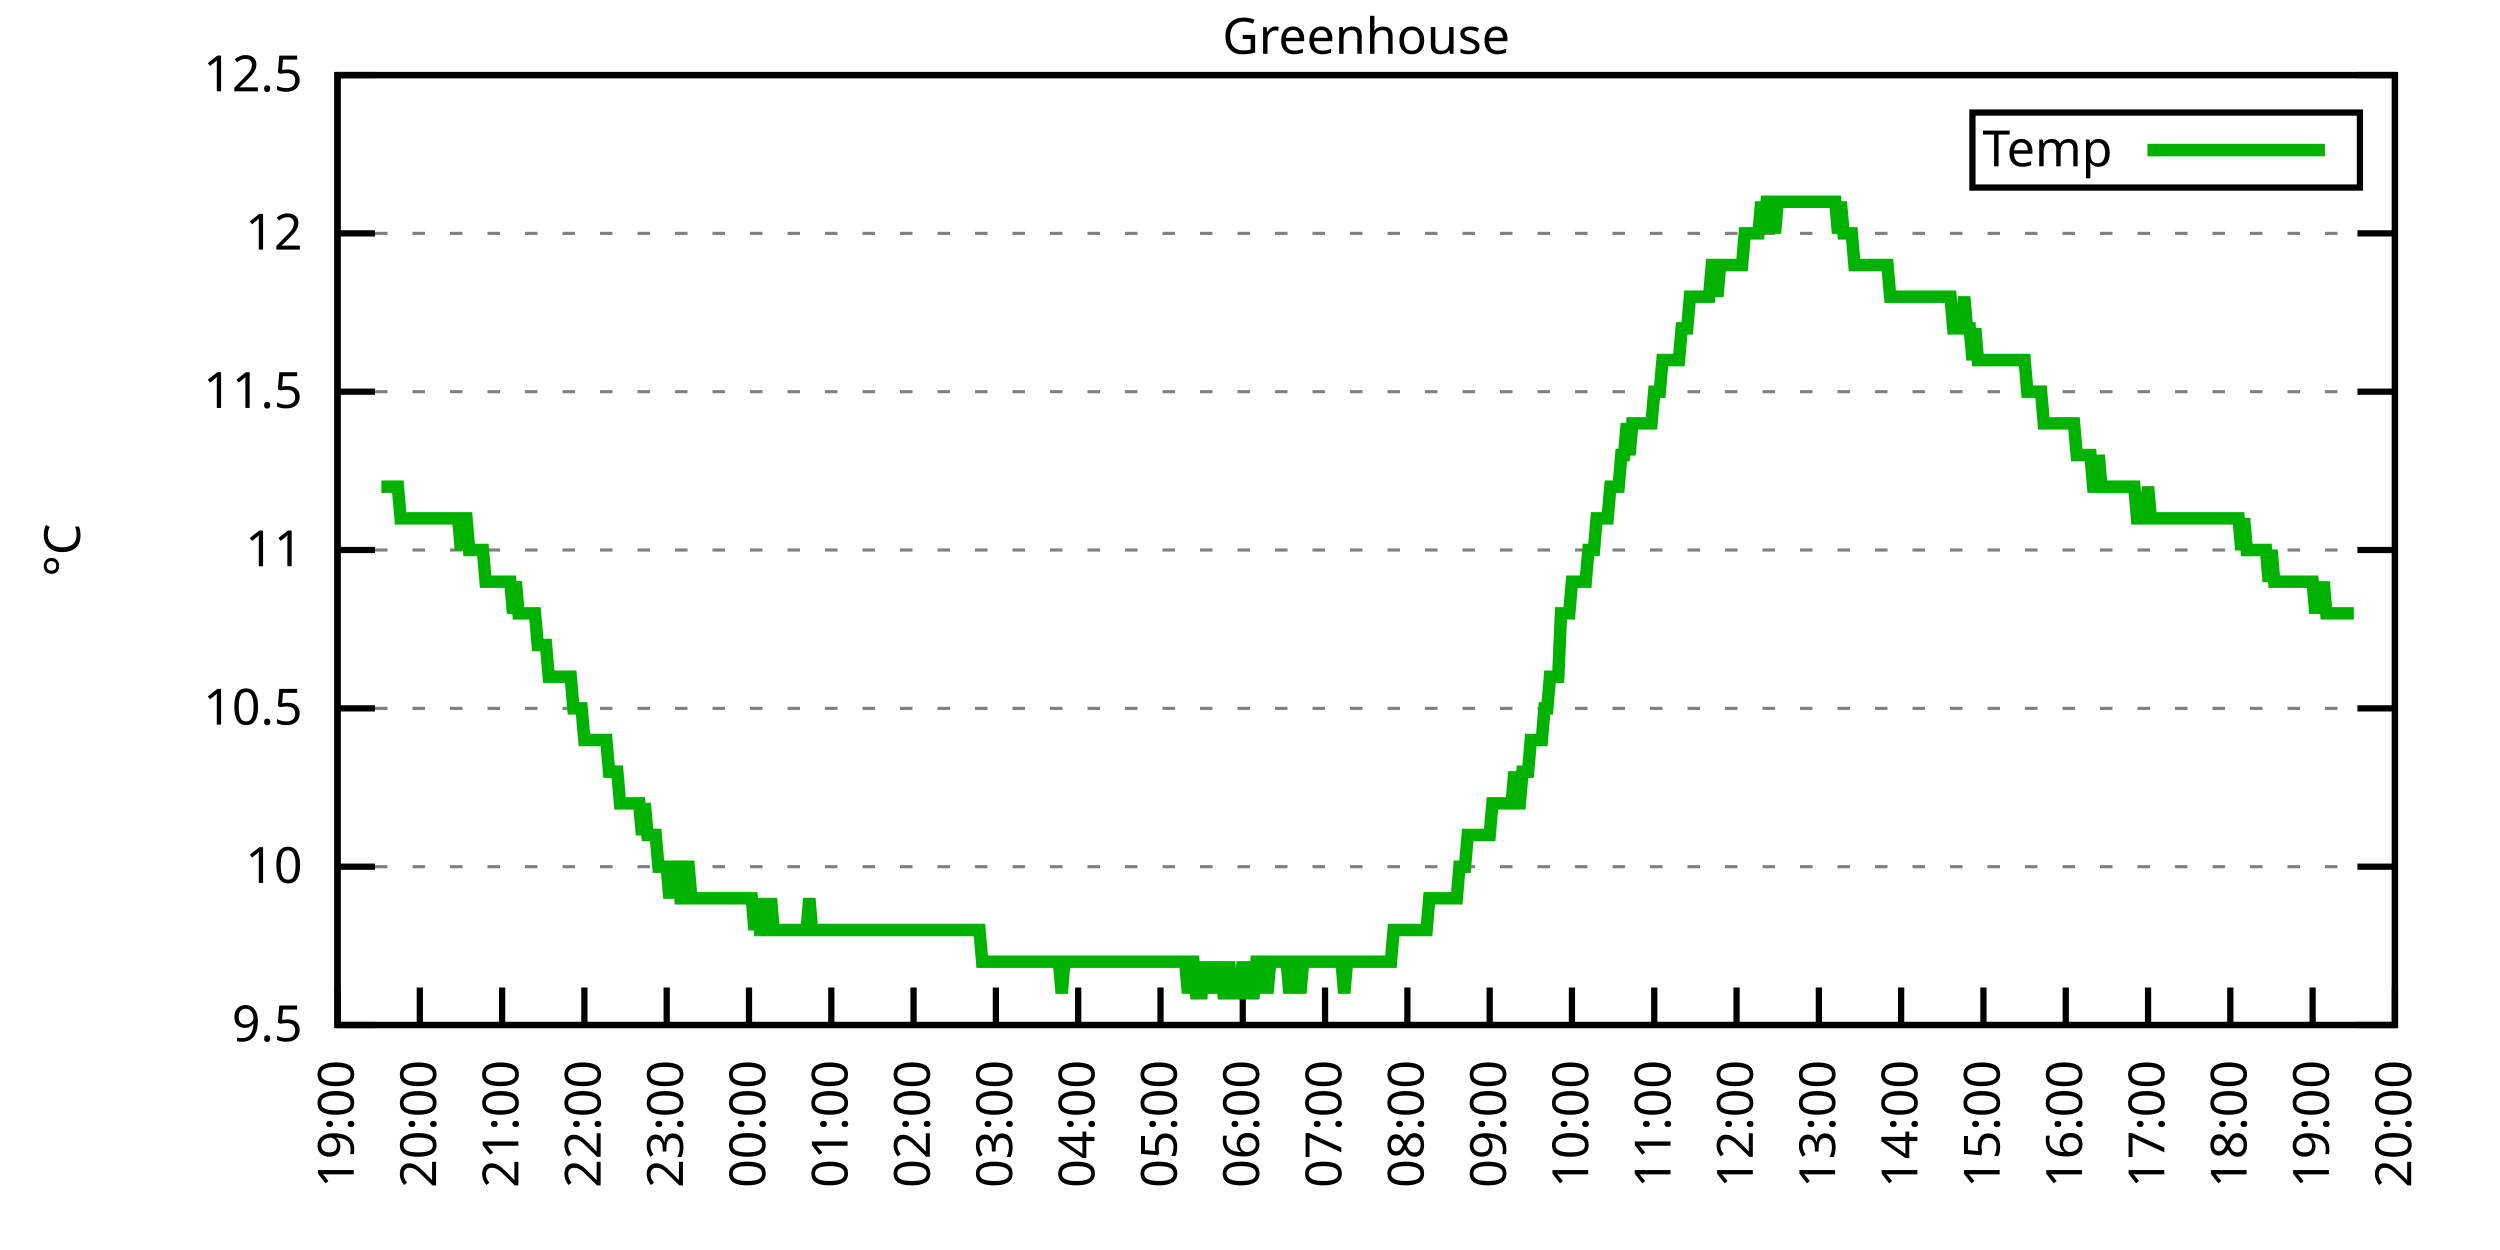
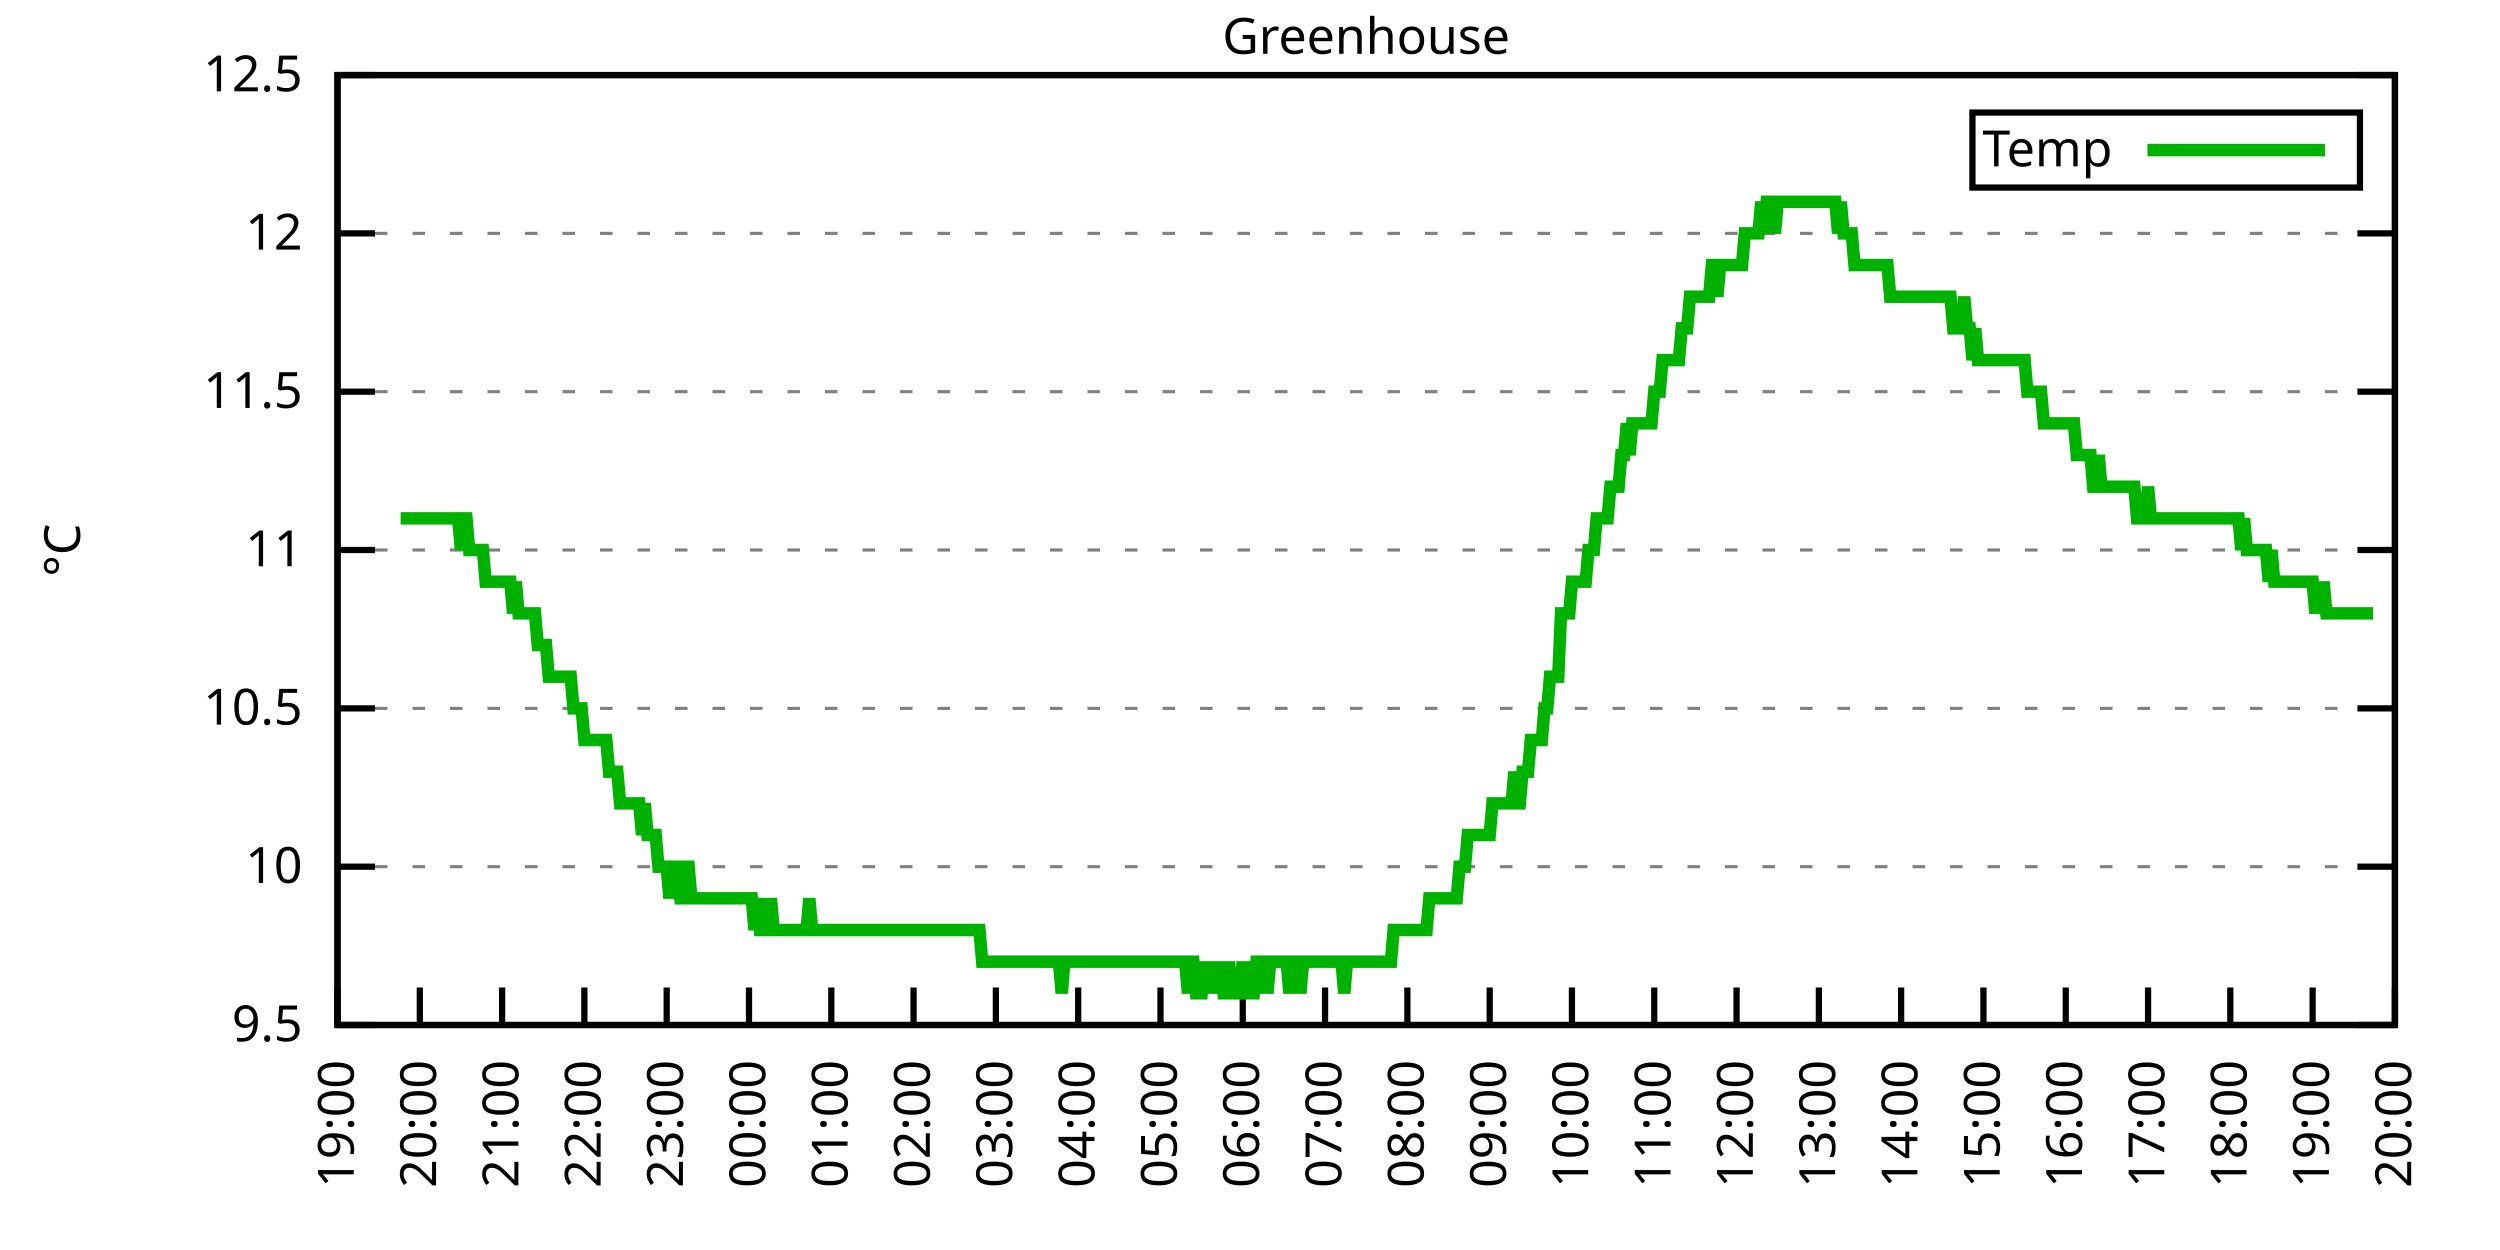
<svg xmlns="http://www.w3.org/2000/svg" xmlns:xlink="http://www.w3.org/1999/xlink" width="400" height="200" viewBox="0 0 400 200">
  <g id="gnuplot_canvas">
    <rect x="0" y="0" width="400" height="200" fill="none" />
    <defs>
      <circle id="gpDot" r="0.5" stroke-width="0.5" stroke="currentColor" />
      <path id="gpPt0" stroke-width="0.333" stroke="currentColor" d="M-1,0 h2 M0,-1 v2" />
      <path id="gpPt1" stroke-width="0.333" stroke="currentColor" d="M-1,-1 L1,1 M1,-1 L-1,1" />
      <path id="gpPt2" stroke-width="0.333" stroke="currentColor" d="M-1,0 L1,0 M0,-1 L0,1 M-1,-1 L1,1 M-1,1 L1,-1" />
      <rect id="gpPt3" stroke-width="0.333" stroke="currentColor" x="-1" y="-1" width="2" height="2" />
      <rect id="gpPt4" stroke-width="0.333" stroke="currentColor" fill="currentColor" x="-1" y="-1" width="2" height="2" />
      <circle id="gpPt5" stroke-width="0.333" stroke="currentColor" cx="0" cy="0" r="1" />
      <use xlink:href="#gpPt5" id="gpPt6" fill="currentColor" stroke="none" />
      <path id="gpPt7" stroke-width="0.333" stroke="currentColor" d="M0,-1.33 L-1.33,0.67 L1.33,0.67 z" />
      <use xlink:href="#gpPt7" id="gpPt8" fill="currentColor" stroke="none" />
      <use xlink:href="#gpPt7" id="gpPt9" stroke="currentColor" transform="rotate(180)" />
      <use xlink:href="#gpPt9" id="gpPt10" fill="currentColor" stroke="none" />
      <use xlink:href="#gpPt3" id="gpPt11" stroke="currentColor" transform="rotate(45)" />
      <use xlink:href="#gpPt11" id="gpPt12" fill="currentColor" stroke="none" />
      <path id="gpPt13" stroke-width="0.333" stroke="currentColor" d="M0,1.330 L1.265,0.411 L0.782,-1.067 L-0.782,-1.076 L-1.265,0.411 z" />
      <use xlink:href="#gpPt13" id="gpPt14" fill="currentColor" stroke="none" />
      <filter id="textbox" filterUnits="objectBoundingBox" x="0" y="0" height="1" width="1">
        <feFlood flood-color="white" flood-opacity="1" result="bgnd" />
        <feComposite in="SourceGraphic" in2="bgnd" operator="atop" />
      </filter>
      <filter id="greybox" filterUnits="objectBoundingBox" x="0" y="0" height="1" width="1">
        <feFlood flood-color="lightgrey" flood-opacity="1" result="grey" />
        <feComposite in="SourceGraphic" in2="grey" operator="atop" />
      </filter>
    </defs>
    <g fill="none" color="white" stroke="currentColor" stroke-width="1.00" stroke-linecap="butt" stroke-linejoin="miter">
</g>
    <g fill="none" color="black" stroke="currentColor" stroke-width="1.00" stroke-linecap="butt" stroke-linejoin="miter">
      <g stroke="none" shape-rendering="crispEdges">
        <polygon fill="rgb(255, 255, 255)" points="54.00,164.00 383.18,164.00 383.18,12.02 54.00,12.02 " />
      </g>
    </g>
    <g fill="none" color="black" stroke="currentColor" stroke-width="1.00" stroke-linecap="butt" stroke-linejoin="miter">
</g>
    <g fill="none" color="black" stroke="black" stroke-width="0.50" stroke-linecap="butt" stroke-linejoin="miter">
</g>
    <g fill="none" color="gray" stroke="currentColor" stroke-width="0.50" stroke-linecap="butt" stroke-linejoin="miter">
      <path stroke="gray" stroke-dasharray="2,4" class="gridline" d="M54.00,164.00 L383.19,164.00  " />
    </g>
    <g fill="none" color="gray" stroke="gray" stroke-width="1.00" stroke-linecap="butt" stroke-linejoin="miter">
</g>
    <g fill="none" color="black" stroke="currentColor" stroke-width="1.00" stroke-linecap="butt" stroke-linejoin="miter">
      <path stroke="black" d="M54.00,164.00 L60.00,164.00 M383.19,164.00 L377.19,164.00  " />
      <g transform="translate(48.40,166.60)" stroke="none" fill="black" font-family="Sans" font-size="8.00" text-anchor="end">
        <text>
          <tspan font-family="Sans"> 9.5</tspan>
        </text>
      </g>
    </g>
    <g fill="none" color="black" stroke="currentColor" stroke-width="1.00" stroke-linecap="butt" stroke-linejoin="miter">
</g>
    <g fill="none" color="black" stroke="black" stroke-width="0.50" stroke-linecap="butt" stroke-linejoin="miter">
</g>
    <g fill="none" color="gray" stroke="currentColor" stroke-width="0.50" stroke-linecap="butt" stroke-linejoin="miter">
      <path stroke="gray" stroke-dasharray="2,4" class="gridline" d="M54.00,138.67 L383.19,138.67  " />
    </g>
    <g fill="none" color="gray" stroke="gray" stroke-width="1.00" stroke-linecap="butt" stroke-linejoin="miter">
</g>
    <g fill="none" color="black" stroke="currentColor" stroke-width="1.00" stroke-linecap="butt" stroke-linejoin="miter">
      <path stroke="black" d="M54.00,138.67 L60.00,138.67 M383.19,138.67 L377.19,138.67  " />
      <g transform="translate(48.40,141.27)" stroke="none" fill="black" font-family="Sans" font-size="8.00" text-anchor="end">
        <text>
          <tspan font-family="Sans"> 10</tspan>
        </text>
      </g>
    </g>
    <g fill="none" color="black" stroke="currentColor" stroke-width="1.00" stroke-linecap="butt" stroke-linejoin="miter">
</g>
    <g fill="none" color="black" stroke="black" stroke-width="0.50" stroke-linecap="butt" stroke-linejoin="miter">
</g>
    <g fill="none" color="gray" stroke="currentColor" stroke-width="0.50" stroke-linecap="butt" stroke-linejoin="miter">
      <path stroke="gray" stroke-dasharray="2,4" class="gridline" d="M54.00,113.34 L383.19,113.34  " />
    </g>
    <g fill="none" color="gray" stroke="gray" stroke-width="1.00" stroke-linecap="butt" stroke-linejoin="miter">
</g>
    <g fill="none" color="black" stroke="currentColor" stroke-width="1.00" stroke-linecap="butt" stroke-linejoin="miter">
      <path stroke="black" d="M54.00,113.34 L60.00,113.34 M383.19,113.34 L377.19,113.34  " />
      <g transform="translate(48.40,115.94)" stroke="none" fill="black" font-family="Sans" font-size="8.00" text-anchor="end">
        <text>
          <tspan font-family="Sans"> 10.5</tspan>
        </text>
      </g>
    </g>
    <g fill="none" color="black" stroke="currentColor" stroke-width="1.00" stroke-linecap="butt" stroke-linejoin="miter">
</g>
    <g fill="none" color="black" stroke="black" stroke-width="0.50" stroke-linecap="butt" stroke-linejoin="miter">
</g>
    <g fill="none" color="gray" stroke="currentColor" stroke-width="0.50" stroke-linecap="butt" stroke-linejoin="miter">
      <path stroke="gray" stroke-dasharray="2,4" class="gridline" d="M54.00,88.00 L383.19,88.00  " />
    </g>
    <g fill="none" color="gray" stroke="gray" stroke-width="1.00" stroke-linecap="butt" stroke-linejoin="miter">
</g>
    <g fill="none" color="black" stroke="currentColor" stroke-width="1.00" stroke-linecap="butt" stroke-linejoin="miter">
      <path stroke="black" d="M54.00,88.00 L60.00,88.00 M383.19,88.00 L377.19,88.00  " />
      <g transform="translate(48.40,90.60)" stroke="none" fill="black" font-family="Sans" font-size="8.00" text-anchor="end">
        <text>
          <tspan font-family="Sans"> 11</tspan>
        </text>
      </g>
    </g>
    <g fill="none" color="black" stroke="currentColor" stroke-width="1.00" stroke-linecap="butt" stroke-linejoin="miter">
</g>
    <g fill="none" color="black" stroke="black" stroke-width="0.50" stroke-linecap="butt" stroke-linejoin="miter">
</g>
    <g fill="none" color="gray" stroke="currentColor" stroke-width="0.50" stroke-linecap="butt" stroke-linejoin="miter">
      <path stroke="gray" stroke-dasharray="2,4" class="gridline" d="M54.00,62.67 L383.19,62.67  " />
    </g>
    <g fill="none" color="gray" stroke="gray" stroke-width="1.00" stroke-linecap="butt" stroke-linejoin="miter">
</g>
    <g fill="none" color="black" stroke="currentColor" stroke-width="1.00" stroke-linecap="butt" stroke-linejoin="miter">
      <path stroke="black" d="M54.00,62.67 L60.00,62.67 M383.19,62.67 L377.19,62.67  " />
      <g transform="translate(48.40,65.27)" stroke="none" fill="black" font-family="Sans" font-size="8.00" text-anchor="end">
        <text>
          <tspan font-family="Sans"> 11.5</tspan>
        </text>
      </g>
    </g>
    <g fill="none" color="black" stroke="currentColor" stroke-width="1.00" stroke-linecap="butt" stroke-linejoin="miter">
</g>
    <g fill="none" color="black" stroke="black" stroke-width="0.50" stroke-linecap="butt" stroke-linejoin="miter">
</g>
    <g fill="none" color="gray" stroke="currentColor" stroke-width="0.50" stroke-linecap="butt" stroke-linejoin="miter">
      <path stroke="gray" stroke-dasharray="2,4" class="gridline" d="M54.00,37.34 L383.19,37.34  " />
    </g>
    <g fill="none" color="gray" stroke="gray" stroke-width="1.00" stroke-linecap="butt" stroke-linejoin="miter">
</g>
    <g fill="none" color="black" stroke="currentColor" stroke-width="1.00" stroke-linecap="butt" stroke-linejoin="miter">
      <path stroke="black" d="M54.00,37.34 L60.00,37.34 M383.19,37.34 L377.19,37.34  " />
      <g transform="translate(48.40,39.94)" stroke="none" fill="black" font-family="Sans" font-size="8.00" text-anchor="end">
        <text>
          <tspan font-family="Sans"> 12</tspan>
        </text>
      </g>
    </g>
    <g fill="none" color="black" stroke="currentColor" stroke-width="1.00" stroke-linecap="butt" stroke-linejoin="miter">
</g>
    <g fill="none" color="black" stroke="black" stroke-width="0.50" stroke-linecap="butt" stroke-linejoin="miter">
</g>
    <g fill="none" color="gray" stroke="currentColor" stroke-width="0.50" stroke-linecap="butt" stroke-linejoin="miter">
      <path stroke="gray" stroke-dasharray="2,4" class="gridline" d="M54.00,12.01 L383.19,12.01  " />
    </g>
    <g fill="none" color="gray" stroke="gray" stroke-width="1.00" stroke-linecap="butt" stroke-linejoin="miter">
</g>
    <g fill="none" color="black" stroke="currentColor" stroke-width="1.00" stroke-linecap="butt" stroke-linejoin="miter">
      <path stroke="black" d="M54.00,12.01 L60.00,12.01 M383.19,12.01 L377.19,12.01  " />
      <g transform="translate(48.40,14.61)" stroke="none" fill="black" font-family="Sans" font-size="8.00" text-anchor="end">
        <text>
          <tspan font-family="Sans"> 12.5</tspan>
        </text>
      </g>
    </g>
    <g fill="none" color="black" stroke="currentColor" stroke-width="1.00" stroke-linecap="butt" stroke-linejoin="miter">
      <path stroke="black" d="M54.00,164.00 L54.00,158.00  " />
      <g transform="translate(56.60,169.60) rotate(270.00)" stroke="none" fill="black" font-family="Sans" font-size="8.00" text-anchor="end">
        <text>
          <tspan font-family="Sans">19:00</tspan>
        </text>
      </g>
    </g>
    <g fill="none" color="black" stroke="currentColor" stroke-width="1.00" stroke-linecap="butt" stroke-linejoin="miter">
      <path stroke="black" d="M67.17,164.00 L67.17,158.00  " />
      <g transform="translate(69.77,169.60) rotate(270.00)" stroke="none" fill="black" font-family="Sans" font-size="8.00" text-anchor="end">
        <text>
          <tspan font-family="Sans">20:00</tspan>
        </text>
      </g>
    </g>
    <g fill="none" color="black" stroke="currentColor" stroke-width="1.00" stroke-linecap="butt" stroke-linejoin="miter">
      <path stroke="black" d="M80.34,164.00 L80.34,158.00  " />
      <g transform="translate(82.94,169.60) rotate(270.00)" stroke="none" fill="black" font-family="Sans" font-size="8.00" text-anchor="end">
        <text>
          <tspan font-family="Sans">21:00</tspan>
        </text>
      </g>
    </g>
    <g fill="none" color="black" stroke="currentColor" stroke-width="1.00" stroke-linecap="butt" stroke-linejoin="miter">
      <path stroke="black" d="M93.50,164.00 L93.50,158.00  " />
      <g transform="translate(96.10,169.60) rotate(270.00)" stroke="none" fill="black" font-family="Sans" font-size="8.00" text-anchor="end">
        <text>
          <tspan font-family="Sans">22:00</tspan>
        </text>
      </g>
    </g>
    <g fill="none" color="black" stroke="currentColor" stroke-width="1.00" stroke-linecap="butt" stroke-linejoin="miter">
      <path stroke="black" d="M106.67,164.00 L106.67,158.00  " />
      <g transform="translate(109.27,169.60) rotate(270.00)" stroke="none" fill="black" font-family="Sans" font-size="8.00" text-anchor="end">
        <text>
          <tspan font-family="Sans">23:00</tspan>
        </text>
      </g>
    </g>
    <g fill="none" color="black" stroke="currentColor" stroke-width="1.00" stroke-linecap="butt" stroke-linejoin="miter">
      <path stroke="black" d="M119.84,164.00 L119.84,158.00  " />
      <g transform="translate(122.44,169.60) rotate(270.00)" stroke="none" fill="black" font-family="Sans" font-size="8.00" text-anchor="end">
        <text>
          <tspan font-family="Sans">00:00</tspan>
        </text>
      </g>
    </g>
    <g fill="none" color="black" stroke="currentColor" stroke-width="1.00" stroke-linecap="butt" stroke-linejoin="miter">
      <path stroke="black" d="M133.01,164.00 L133.01,158.00  " />
      <g transform="translate(135.61,169.60) rotate(270.00)" stroke="none" fill="black" font-family="Sans" font-size="8.00" text-anchor="end">
        <text>
          <tspan font-family="Sans">01:00</tspan>
        </text>
      </g>
    </g>
    <g fill="none" color="black" stroke="currentColor" stroke-width="1.00" stroke-linecap="butt" stroke-linejoin="miter">
      <path stroke="black" d="M146.17,164.00 L146.17,158.00  " />
      <g transform="translate(148.77,169.60) rotate(270.00)" stroke="none" fill="black" font-family="Sans" font-size="8.00" text-anchor="end">
        <text>
          <tspan font-family="Sans">02:00</tspan>
        </text>
      </g>
    </g>
    <g fill="none" color="black" stroke="currentColor" stroke-width="1.00" stroke-linecap="butt" stroke-linejoin="miter">
      <path stroke="black" d="M159.34,164.00 L159.34,158.00  " />
      <g transform="translate(161.94,169.60) rotate(270.00)" stroke="none" fill="black" font-family="Sans" font-size="8.00" text-anchor="end">
        <text>
          <tspan font-family="Sans">03:00</tspan>
        </text>
      </g>
    </g>
    <g fill="none" color="black" stroke="currentColor" stroke-width="1.00" stroke-linecap="butt" stroke-linejoin="miter">
      <path stroke="black" d="M172.51,164.00 L172.51,158.00  " />
      <g transform="translate(175.11,169.60) rotate(270.00)" stroke="none" fill="black" font-family="Sans" font-size="8.00" text-anchor="end">
        <text>
          <tspan font-family="Sans">04:00</tspan>
        </text>
      </g>
    </g>
    <g fill="none" color="black" stroke="currentColor" stroke-width="1.00" stroke-linecap="butt" stroke-linejoin="miter">
      <path stroke="black" d="M185.68,164.00 L185.68,158.00  " />
      <g transform="translate(188.28,169.60) rotate(270.00)" stroke="none" fill="black" font-family="Sans" font-size="8.00" text-anchor="end">
        <text>
          <tspan font-family="Sans">05:00</tspan>
        </text>
      </g>
    </g>
    <g fill="none" color="black" stroke="currentColor" stroke-width="1.00" stroke-linecap="butt" stroke-linejoin="miter">
      <path stroke="black" d="M198.84,164.00 L198.84,158.00  " />
      <g transform="translate(201.44,169.60) rotate(270.00)" stroke="none" fill="black" font-family="Sans" font-size="8.00" text-anchor="end">
        <text>
          <tspan font-family="Sans">06:00</tspan>
        </text>
      </g>
    </g>
    <g fill="none" color="black" stroke="currentColor" stroke-width="1.00" stroke-linecap="butt" stroke-linejoin="miter">
      <path stroke="black" d="M212.01,164.00 L212.01,158.00  " />
      <g transform="translate(214.61,169.60) rotate(270.00)" stroke="none" fill="black" font-family="Sans" font-size="8.00" text-anchor="end">
        <text>
          <tspan font-family="Sans">07:00</tspan>
        </text>
      </g>
    </g>
    <g fill="none" color="black" stroke="currentColor" stroke-width="1.00" stroke-linecap="butt" stroke-linejoin="miter">
      <path stroke="black" d="M225.18,164.00 L225.18,158.00  " />
      <g transform="translate(227.78,169.60) rotate(270.00)" stroke="none" fill="black" font-family="Sans" font-size="8.00" text-anchor="end">
        <text>
          <tspan font-family="Sans">08:00</tspan>
        </text>
      </g>
    </g>
    <g fill="none" color="black" stroke="currentColor" stroke-width="1.00" stroke-linecap="butt" stroke-linejoin="miter">
      <path stroke="black" d="M238.35,164.00 L238.35,158.00  " />
      <g transform="translate(240.95,169.60) rotate(270.00)" stroke="none" fill="black" font-family="Sans" font-size="8.00" text-anchor="end">
        <text>
          <tspan font-family="Sans">09:00</tspan>
        </text>
      </g>
    </g>
    <g fill="none" color="black" stroke="currentColor" stroke-width="1.00" stroke-linecap="butt" stroke-linejoin="miter">
      <path stroke="black" d="M251.51,164.00 L251.51,158.00  " />
      <g transform="translate(254.11,169.60) rotate(270.00)" stroke="none" fill="black" font-family="Sans" font-size="8.00" text-anchor="end">
        <text>
          <tspan font-family="Sans">10:00</tspan>
        </text>
      </g>
    </g>
    <g fill="none" color="black" stroke="currentColor" stroke-width="1.00" stroke-linecap="butt" stroke-linejoin="miter">
      <path stroke="black" d="M264.68,164.00 L264.68,158.00  " />
      <g transform="translate(267.28,169.60) rotate(270.00)" stroke="none" fill="black" font-family="Sans" font-size="8.00" text-anchor="end">
        <text>
          <tspan font-family="Sans">11:00</tspan>
        </text>
      </g>
    </g>
    <g fill="none" color="black" stroke="currentColor" stroke-width="1.00" stroke-linecap="butt" stroke-linejoin="miter">
      <path stroke="black" d="M277.85,164.00 L277.85,158.00  " />
      <g transform="translate(280.45,169.60) rotate(270.00)" stroke="none" fill="black" font-family="Sans" font-size="8.00" text-anchor="end">
        <text>
          <tspan font-family="Sans">12:00</tspan>
        </text>
      </g>
    </g>
    <g fill="none" color="black" stroke="currentColor" stroke-width="1.00" stroke-linecap="butt" stroke-linejoin="miter">
      <path stroke="black" d="M291.02,164.00 L291.02,158.00  " />
      <g transform="translate(293.62,169.60) rotate(270.00)" stroke="none" fill="black" font-family="Sans" font-size="8.00" text-anchor="end">
        <text>
          <tspan font-family="Sans">13:00</tspan>
        </text>
      </g>
    </g>
    <g fill="none" color="black" stroke="currentColor" stroke-width="1.00" stroke-linecap="butt" stroke-linejoin="miter">
      <path stroke="black" d="M304.18,164.00 L304.18,158.00  " />
      <g transform="translate(306.78,169.60) rotate(270.00)" stroke="none" fill="black" font-family="Sans" font-size="8.00" text-anchor="end">
        <text>
          <tspan font-family="Sans">14:00</tspan>
        </text>
      </g>
    </g>
    <g fill="none" color="black" stroke="currentColor" stroke-width="1.00" stroke-linecap="butt" stroke-linejoin="miter">
      <path stroke="black" d="M317.35,164.00 L317.35,158.00  " />
      <g transform="translate(319.95,169.60) rotate(270.00)" stroke="none" fill="black" font-family="Sans" font-size="8.00" text-anchor="end">
        <text>
          <tspan font-family="Sans">15:00</tspan>
        </text>
      </g>
    </g>
    <g fill="none" color="black" stroke="currentColor" stroke-width="1.00" stroke-linecap="butt" stroke-linejoin="miter">
      <path stroke="black" d="M330.52,164.00 L330.52,158.00  " />
      <g transform="translate(333.12,169.60) rotate(270.00)" stroke="none" fill="black" font-family="Sans" font-size="8.00" text-anchor="end">
        <text>
          <tspan font-family="Sans">16:00</tspan>
        </text>
      </g>
    </g>
    <g fill="none" color="black" stroke="currentColor" stroke-width="1.00" stroke-linecap="butt" stroke-linejoin="miter">
      <path stroke="black" d="M343.69,164.00 L343.69,158.00  " />
      <g transform="translate(346.29,169.60) rotate(270.00)" stroke="none" fill="black" font-family="Sans" font-size="8.00" text-anchor="end">
        <text>
          <tspan font-family="Sans">17:00</tspan>
        </text>
      </g>
    </g>
    <g fill="none" color="black" stroke="currentColor" stroke-width="1.00" stroke-linecap="butt" stroke-linejoin="miter">
      <path stroke="black" d="M356.85,164.00 L356.85,158.00  " />
      <g transform="translate(359.45,169.60) rotate(270.00)" stroke="none" fill="black" font-family="Sans" font-size="8.00" text-anchor="end">
        <text>
          <tspan font-family="Sans">18:00</tspan>
        </text>
      </g>
    </g>
    <g fill="none" color="black" stroke="currentColor" stroke-width="1.00" stroke-linecap="butt" stroke-linejoin="miter">
      <path stroke="black" d="M370.02,164.00 L370.02,158.00  " />
      <g transform="translate(372.62,169.60) rotate(270.00)" stroke="none" fill="black" font-family="Sans" font-size="8.00" text-anchor="end">
        <text>
          <tspan font-family="Sans">19:00</tspan>
        </text>
      </g>
    </g>
    <g fill="none" color="black" stroke="currentColor" stroke-width="1.00" stroke-linecap="butt" stroke-linejoin="miter">
      <path stroke="black" d="M383.19,164.00 L383.19,158.00  " />
      <g transform="translate(385.79,169.60) rotate(270.00)" stroke="none" fill="black" font-family="Sans" font-size="8.00" text-anchor="end">
        <text>
          <tspan font-family="Sans">20:00</tspan>
        </text>
      </g>
    </g>
    <g fill="none" color="black" stroke="currentColor" stroke-width="1.00" stroke-linecap="butt" stroke-linejoin="miter">
</g>
    <g fill="none" color="black" stroke="currentColor" stroke-width="1.00" stroke-linecap="butt" stroke-linejoin="miter">
      <path stroke="black" d="M54.00,12.01 L54.00,164.00 L383.19,164.00 L383.19,12.01 L54.00,12.01 Z  " />
    </g>
    <g fill="none" color="black" stroke="currentColor" stroke-width="1.00" stroke-linecap="butt" stroke-linejoin="miter">
</g>
    <g fill="none" color="black" stroke="currentColor" stroke-width="1.00" stroke-linecap="butt" stroke-linejoin="miter">
      <path stroke="black" d="M315.59,30.01 L315.59,18.01 L377.59,18.01 L377.59,30.01 L315.59,30.01 Z  " />
    </g>
    <g id="Greenhouse_plot_1">
      <g fill="none" color="white" stroke="black" stroke-width="2.00" stroke-linecap="butt" stroke-linejoin="miter">
</g>
      <g fill="none" color="black" stroke="currentColor" stroke-width="2.00" stroke-linecap="butt" stroke-linejoin="miter">
        <g transform="translate(337.99,26.61)" stroke="none" fill="black" font-family="Sans" font-size="8.00" text-anchor="end">
          <text>
            <tspan font-family="Sans">Temp</tspan>
          </text>
        </g>
      </g>
      <g fill="none" color="black" stroke="currentColor" stroke-width="2.00" stroke-linecap="butt" stroke-linejoin="miter">
-         <path stroke="rgb(  0, 178,   0)" d="M343.59,24.01 L371.99,24.01 M61.02,77.87 L61.46,77.87 L61.90,77.87 L62.34,77.87 L62.78,77.87 L63.22,77.87   L63.66,77.87 L64.10,82.94 L64.53,82.94 L64.97,82.94 L65.41,82.94 L65.85,82.94 L66.29,82.94 L66.73,82.94   L67.17,82.94 L67.61,82.94 L68.05,82.94 L68.48,82.94 L68.92,82.94 L69.36,82.94 L69.80,82.94 L70.24,82.94   L70.68,82.94 L71.12,82.94 L71.56,82.94 L72.00,82.94 L72.43,82.94 L72.87,82.94 L73.31,82.94 L73.75,88.00   L74.19,82.94 L74.63,82.94 L75.07,88.00 L75.51,88.00 L75.95,88.00 L76.38,88.00 L76.82,88.00 L77.26,88.00   L77.70,93.07 L78.14,93.07 L78.58,93.07 L79.02,93.07 L79.46,93.07 L79.90,93.07 L80.34,93.07 L80.77,93.07   L81.21,93.07 L81.65,93.07 L82.09,98.14 L82.53,93.07 L82.97,98.14 L83.41,98.14 L83.85,98.14 L84.29,98.14   L84.72,98.14 L85.16,98.14 L85.60,98.14 L86.04,103.20 L86.48,103.20 L86.92,103.20 L87.36,103.20 L87.80,108.27   L88.24,108.27 L88.67,108.27 L89.11,108.27 L89.55,108.27 L89.99,108.27 L90.43,108.27 L90.87,108.27 L91.31,108.27   L91.75,113.34 L92.19,113.34 L92.62,113.34 L93.06,113.34 L93.50,118.40 L93.94,118.40 L94.38,118.40 L94.82,118.40   L95.26,118.40 L95.70,118.40 L96.14,118.40 L96.58,118.40 L97.01,118.40 L97.45,123.47 L97.89,123.47 L98.33,123.47   L98.77,123.47 L99.21,128.54 L99.65,128.54 L100.09,128.54 L100.53,128.54 L100.96,128.54 L101.40,128.54 L101.84,128.54   L102.28,128.54 L102.72,133.60 L103.16,128.54 L103.60,133.60 L104.04,133.60 L104.48,133.60 L104.91,133.60 L105.35,138.67   L105.79,138.67 L106.23,138.67 L106.67,138.67 L107.11,143.73 L107.55,138.67 L107.99,138.67 L108.43,138.67 L108.87,143.73   L109.30,143.73 L109.74,138.67 L110.18,138.67 L110.62,143.73 L111.06,143.73 L111.50,143.73 L111.94,143.73 L112.38,143.73   L112.82,143.73 L113.25,143.73 L113.69,143.73 L114.13,143.73 L114.57,143.73 L115.01,143.73 L115.45,143.73 L115.89,143.73   L116.33,143.73 L116.77,143.73 L117.20,143.73 L117.64,143.73 L118.08,143.73 L118.52,143.73 L118.96,143.73 L119.40,143.73   L119.84,143.73 L120.28,143.73 L120.72,148.80 L121.15,143.73 L121.59,148.80 L122.03,148.80 L122.47,143.73 L122.91,148.80   L123.35,143.73 L123.79,148.80 L124.23,148.80 L124.67,148.80 L125.11,148.80 L125.54,148.80 L125.98,148.80 L126.42,148.80   L126.86,148.80 L127.30,148.80 L127.74,148.80 L128.18,148.80 L128.62,148.80 L129.06,148.80 L129.49,143.73 L129.93,148.80   L130.37,148.80 L130.81,148.80 L131.25,148.80 L131.69,148.80 L132.13,148.80 L132.57,148.80 L133.01,148.80 L133.44,148.80   L133.88,148.80 L134.32,148.80 L134.76,148.80 L135.20,148.80 L135.64,148.80 L136.08,148.80 L136.52,148.80 L136.96,148.80   L137.39,148.80 L137.83,148.80 L138.27,148.80 L138.71,148.80 L139.15,148.80 L139.59,148.80 L140.03,148.80 L140.47,148.80   L140.91,148.80 L141.35,148.80 L141.78,148.80 L142.22,148.80 L142.66,148.80 L143.10,148.80 L143.54,148.80 L143.98,148.80   L144.42,148.80 L144.86,148.80 L145.30,148.80 L145.73,148.80 L146.17,148.80 L146.61,148.80 L147.05,148.80 L147.49,148.80   L147.93,148.80 L148.37,148.80 L148.81,148.80 L149.25,148.80 L149.68,148.80 L150.12,148.80 L150.56,148.80 L151.00,148.80   L151.44,148.80 L151.88,148.80 L152.32,148.80 L152.76,148.80 L153.20,148.80 L153.63,148.80 L154.07,148.80 L154.51,148.80   L154.95,148.80 L155.39,148.80 L155.83,148.80 L156.27,148.80 L156.71,148.80 L157.15,153.87 L157.59,153.87 L158.02,153.87   L158.46,153.87 L158.90,153.87 L159.34,153.87 L159.78,153.87 L160.22,153.87 L160.66,153.87 L161.10,153.87 L161.54,153.87   L161.97,153.87 L162.41,153.87 L162.85,153.87 L163.29,153.87 L163.73,153.87 L164.17,153.87 L164.61,153.87 L165.05,153.87   L165.49,153.87 L165.92,153.87 L166.36,153.87 L166.80,153.87 L167.24,153.87 L167.68,153.87 L168.12,153.87 L168.56,153.87   L169.00,153.87 L169.44,153.87 L169.87,158.93 L170.31,153.87 L170.75,153.87 L171.19,153.87 L171.63,153.87 L172.07,153.87   L172.51,153.87 L172.95,153.87 L173.39,153.87 L173.83,153.87 L174.26,153.87 L174.70,153.87 L175.14,153.87 L175.58,153.87   L176.02,153.87 L176.46,153.87 L176.90,153.87 L177.34,153.87 L177.78,153.87 L178.21,153.87 L178.65,153.87 L179.09,153.87   L179.53,153.87 L179.97,153.87 L180.41,153.87 L180.85,153.87 L181.29,153.87 L181.73,153.87 L182.16,153.87 L182.60,153.87   L183.04,153.87 L183.48,153.87 L183.92,153.87 L184.36,153.87 L184.80,153.87 L185.24,153.87 L185.68,153.87 L186.11,153.87   L186.55,153.87 L186.99,153.87 L187.43,153.87 L187.87,153.87 L188.31,153.87 L188.75,153.87 L189.19,153.87 L189.63,153.87   L190.07,158.93 L190.50,153.87 L190.94,153.87 L191.38,158.93 L191.82,158.93 L192.26,158.93 L192.70,153.87 L193.14,158.93   L193.58,153.87 L194.02,158.93 L194.45,153.87 L194.89,158.93 L195.33,153.87 L195.77,158.93 L196.21,158.93 L196.65,153.87   L197.09,158.93 L197.53,158.93 L197.97,158.93 L198.40,158.93 L198.84,153.87 L199.28,158.93 L199.72,153.87 L200.16,158.93   L200.60,158.93 L201.04,153.87 L201.48,153.87 L201.92,158.93 L202.35,153.87 L202.79,158.93 L203.23,153.87 L203.67,153.87   L204.11,153.87 L204.55,153.87 L204.99,153.87 L205.43,153.87 L205.87,153.87 L206.31,158.93 L206.74,153.87 L207.18,153.87   L207.62,153.87 L208.06,158.93 L208.50,153.87 L208.94,153.87 L209.38,153.87 L209.82,153.87 L210.26,153.87 L210.69,153.87   L211.13,153.87 L211.57,153.87 L212.01,153.87 L212.45,153.87 L212.89,153.87 L213.33,153.87 L213.77,153.87 L214.21,153.87   L214.64,153.87 L215.08,158.93 L215.52,153.87 L215.96,153.87 L216.40,153.87 L216.84,153.87 L217.28,153.87 L217.72,153.87   L218.16,153.87 L218.60,153.87 L219.03,153.87 L219.47,153.87 L219.91,153.87 L220.35,153.87 L220.79,153.87 L221.23,153.87   L221.67,153.87 L222.11,153.87 L222.55,153.87 L222.98,148.80 L223.42,148.80 L223.86,148.80 L224.30,148.80 L224.74,148.80   L225.18,148.80 L225.62,148.80 L226.06,148.80 L226.50,148.80 L226.93,148.80 L227.37,148.80 L227.81,148.80 L228.25,148.80   L228.69,143.73 L229.13,143.73 L229.57,143.73 L230.01,143.73 L230.45,143.73 L230.88,143.73 L231.32,143.73 L231.76,143.73   L232.20,143.73 L232.64,143.73 L233.08,143.73 L233.52,138.67 L233.96,138.67 L234.40,138.67 L234.84,133.60 L235.27,133.60   L235.71,133.60 L236.15,133.60 L236.59,133.60 L237.03,133.60 L237.47,133.60 L237.91,133.60 L238.35,133.60 L238.79,128.54   L239.22,128.54 L239.66,128.54 L240.10,128.54 L240.54,128.54 L240.98,128.54 L241.42,128.54 L241.86,128.54 L242.30,123.47   L242.74,128.54 L243.17,128.54 L243.61,123.47 L244.05,123.47 L244.49,123.47 L244.93,118.40 L245.37,118.40 L245.81,118.40   L246.25,118.40 L246.69,118.40 L247.12,113.34 L247.56,113.34 L248.00,108.27 L248.44,108.27 L248.88,108.27 L249.32,108.27   L249.76,98.14 L250.20,98.14 L250.64,98.14 L251.08,98.14 L251.51,93.07 L251.95,93.07 L252.39,93.07 L252.83,93.07   L253.27,93.07 L253.71,93.07 L254.15,88.00 L254.59,88.00 L255.03,88.00 L255.46,82.94 L255.90,82.94 L256.34,82.94   L256.78,82.94 L257.22,82.94 L257.66,77.87 L258.10,77.87 L258.54,77.87 L258.98,77.87 L259.41,72.81 L259.85,72.81   L260.29,67.74 L260.73,72.81 L261.17,67.74 L261.61,67.74 L262.05,67.74 L262.49,67.74 L262.93,67.74 L263.36,67.74   L263.80,67.74 L264.24,67.74 L264.68,62.67 L265.12,62.67 L265.56,62.67 L266.00,57.61 L266.44,57.61 L266.88,57.61   L267.32,57.61 L267.75,57.61 L268.19,57.61 L268.63,57.61 L269.07,52.54 L269.51,52.54 L269.95,52.54 L270.39,47.47   L270.83,47.47 L271.27,47.47 L271.70,47.47 L272.14,47.47 L272.58,47.47 L273.02,47.47 L273.46,47.47 L273.90,42.41   L274.34,42.41 L274.78,47.47 L275.22,42.41 L275.65,42.41 L276.09,42.41 L276.53,42.41 L276.97,42.41 L277.41,42.41   L277.85,42.41 L278.29,42.41 L278.73,42.41 L279.17,37.34 L279.60,37.34 L280.04,37.34 L280.48,37.34 L280.92,37.34   L281.36,37.34 L281.80,32.28 L282.24,37.34 L282.68,32.28 L283.12,32.28 L283.56,32.28 L283.99,37.34 L284.43,32.28   L284.87,32.28 L285.31,32.28 L285.75,32.28 L286.19,32.28 L286.63,32.28 L287.07,32.28 L287.51,32.28 L287.94,32.28   L288.38,32.28 L288.82,32.28 L289.26,32.28 L289.70,32.28 L290.14,32.28 L290.58,32.28 L291.02,32.28 L291.46,32.28   L291.89,32.28 L292.33,32.28 L292.77,32.28 L293.21,32.28 L293.65,32.28 L294.09,37.34 L294.53,32.28 L294.97,37.34   L295.41,37.34 L295.84,37.34 L296.28,37.34 L296.72,42.41 L297.16,42.41 L297.60,42.41 L298.04,42.41 L298.48,42.41   L298.92,42.41 L299.36,42.41 L299.80,42.41 L300.23,42.41 L300.67,42.41 L301.11,42.41 L301.55,42.41 L301.99,42.41   L302.43,47.47 L302.87,47.47 L303.31,47.47 L303.75,47.47 L304.18,47.47 L304.62,47.47 L305.06,47.47 L305.50,47.47   L305.94,47.47 L306.38,47.47 L306.82,47.47 L307.26,47.47 L307.70,47.47 L308.13,47.47 L308.57,47.47 L309.01,47.47   L309.45,47.47 L309.89,47.47 L310.33,47.47 L310.77,47.47 L311.21,47.47 L311.65,47.47 L312.08,47.47 L312.52,52.54   L312.96,52.54 L313.40,52.54 L313.84,52.54 L314.28,47.47 L314.72,52.54 L315.16,52.54 L315.60,57.61 L316.04,52.54   L316.47,57.61 L316.91,57.61 L317.35,57.61 L317.79,57.61 L318.23,57.61 L318.67,57.61 L319.11,57.61 L319.55,57.61   L319.99,57.61 L320.42,57.61 L320.86,57.61 L321.30,57.61 L321.74,57.61 L322.18,57.61 L322.62,57.61 L323.06,57.61   L323.50,57.61 L323.94,57.61 L324.37,62.67 L324.81,62.67 L325.25,62.67 L325.69,62.67 L326.13,62.67 L326.57,62.67   L327.01,67.74 L327.45,67.74 L327.89,67.74 L328.33,67.74 L328.76,67.74 L329.20,67.74 L329.64,67.74 L330.08,67.74   L330.52,67.74 L330.96,67.74 L331.40,67.74 L331.84,67.74 L332.28,72.81 L332.71,72.81 L333.15,72.81 L333.59,72.81   L334.03,72.81 L334.47,72.81 L334.91,77.87 L335.35,77.87 L335.79,72.81 L336.23,77.87 L336.66,77.87 L337.10,77.87   L337.54,77.87 L337.98,77.87 L338.42,77.87 L338.86,77.87 L339.30,77.87 L339.74,77.87 L340.18,77.87 L340.61,77.87   L341.05,77.87 L341.49,77.87 L341.93,82.94 L342.37,82.94 L342.81,82.94 L343.25,82.94 L343.69,77.87 L344.13,82.94   L344.57,82.94 L345.00,82.94 L345.44,82.94 L345.88,82.94 L346.32,82.94 L346.76,82.94 L347.20,82.94 L347.64,82.94   L348.08,82.94 L348.52,82.94 L348.95,82.94 L349.39,82.94 L349.83,82.94 L350.27,82.94 L350.71,82.94 L351.15,82.94   L351.59,82.94 L352.03,82.94 L352.47,82.94 L352.90,82.94 L353.34,82.94 L353.78,82.94 L354.22,82.94 L354.66,82.94   L355.10,82.94 L355.54,82.94 L355.98,82.94 L356.42,82.94 L356.85,82.94 L357.29,82.94 L357.73,82.94 L358.17,82.94   L358.61,88.00 L359.05,82.94 L359.49,88.00 L359.93,88.00 L360.37,88.00 L360.81,88.00 L361.24,88.00 L361.68,88.00   L362.12,88.00 L362.56,88.00 L363.00,93.07 L363.44,88.00 L363.88,93.07 L364.32,93.07 L364.76,93.07 L365.19,93.07   L365.63,93.07 L366.07,93.07 L366.51,93.07 L366.95,93.07 L367.39,93.07 L367.83,93.07 L368.27,93.07 L368.71,93.07   L369.14,93.07 L369.58,93.07 L370.02,93.07 L370.46,98.14 L370.90,93.07 L371.34,98.14 L371.78,93.07 L372.22,98.14   L372.66,98.14 L373.09,98.14 L373.53,98.14 L373.97,98.14 L374.41,98.14 L374.85,98.14 L375.29,98.14 L375.73,98.14   L376.17,98.14 L376.61,98.14  " />
+         <path stroke="rgb(  0, 178,   0)" d="M343.59,24.01 L371.99,24.01 M64.10,82.94 L64.53,82.94 L64.97,82.94 L65.41,82.94 L65.85,82.94 L66.29,82.94   L66.73,82.94 L67.17,82.94 L67.61,82.94 L68.05,82.94 L68.48,82.94 L68.92,82.94 L69.36,82.94 L69.80,82.94   L70.24,82.94 L70.68,82.94 L71.12,82.94 L71.56,82.94 L72.00,82.94 L72.43,82.94 L72.87,82.94 L73.31,82.94   L73.75,88.00 L74.19,82.94 L74.63,82.94 L75.07,88.00 L75.51,88.00 L75.95,88.00 L76.38,88.00 L76.82,88.00   L77.26,88.00 L77.70,93.07 L78.14,93.07 L78.58,93.07 L79.02,93.07 L79.46,93.07 L79.90,93.07 L80.34,93.07   L80.77,93.07 L81.21,93.07 L81.65,93.07 L82.09,98.14 L82.53,93.07 L82.97,98.14 L83.41,98.14 L83.85,98.14   L84.29,98.14 L84.72,98.14 L85.16,98.14 L85.60,98.14 L86.04,103.20 L86.48,103.20 L86.92,103.20 L87.36,103.20   L87.80,108.27 L88.24,108.27 L88.67,108.27 L89.11,108.27 L89.55,108.27 L89.99,108.27 L90.43,108.27 L90.87,108.27   L91.31,108.27 L91.75,113.34 L92.19,113.34 L92.62,113.34 L93.06,113.34 L93.50,118.40 L93.94,118.40 L94.38,118.40   L94.82,118.40 L95.26,118.40 L95.70,118.40 L96.14,118.40 L96.58,118.40 L97.01,118.40 L97.45,123.47 L97.89,123.47   L98.33,123.47 L98.77,123.47 L99.21,128.54 L99.65,128.54 L100.09,128.54 L100.53,128.54 L100.96,128.54 L101.40,128.54   L101.84,128.54 L102.28,128.54 L102.72,133.60 L103.16,128.54 L103.60,133.60 L104.04,133.60 L104.48,133.60 L104.91,133.60   L105.35,138.67 L105.79,138.67 L106.23,138.67 L106.67,138.67 L107.11,143.73 L107.55,138.67 L107.99,138.67 L108.43,138.67   L108.87,143.73 L109.30,143.73 L109.74,138.67 L110.18,138.67 L110.62,143.73 L111.06,143.73 L111.50,143.73 L111.94,143.73   L112.38,143.73 L112.82,143.73 L113.25,143.73 L113.69,143.73 L114.13,143.73 L114.57,143.73 L115.01,143.73 L115.45,143.73   L115.89,143.73 L116.33,143.73 L116.77,143.73 L117.20,143.73 L117.64,143.73 L118.08,143.73 L118.52,143.73 L118.96,143.73   L119.40,143.73 L119.84,143.73 L120.28,143.73 L120.72,148.80 L121.15,143.73 L121.59,148.80 L122.03,148.80 L122.47,143.73   L122.91,148.80 L123.35,143.73 L123.79,148.80 L124.23,148.80 L124.67,148.80 L125.11,148.80 L125.54,148.80 L125.98,148.80   L126.42,148.80 L126.86,148.80 L127.30,148.80 L127.74,148.80 L128.18,148.80 L128.62,148.80 L129.06,148.80 L129.49,143.73   L129.93,148.80 L130.37,148.80 L130.81,148.80 L131.25,148.80 L131.69,148.80 L132.13,148.80 L132.57,148.80 L133.01,148.80   L133.44,148.80 L133.88,148.80 L134.32,148.80 L134.76,148.80 L135.20,148.80 L135.64,148.80 L136.08,148.80 L136.52,148.80   L136.96,148.80 L137.39,148.80 L137.83,148.80 L138.27,148.80 L138.71,148.80 L139.15,148.80 L139.59,148.80 L140.03,148.80   L140.47,148.80 L140.91,148.80 L141.35,148.80 L141.78,148.80 L142.22,148.80 L142.66,148.80 L143.10,148.80 L143.54,148.80   L143.98,148.80 L144.42,148.80 L144.86,148.80 L145.30,148.80 L145.73,148.80 L146.17,148.80 L146.61,148.80 L147.05,148.80   L147.49,148.80 L147.93,148.80 L148.37,148.80 L148.81,148.80 L149.25,148.80 L149.68,148.80 L150.12,148.80 L150.56,148.80   L151.00,148.80 L151.44,148.80 L151.88,148.80 L152.32,148.80 L152.76,148.80 L153.20,148.80 L153.63,148.80 L154.07,148.80   L154.51,148.80 L154.95,148.80 L155.39,148.80 L155.83,148.80 L156.27,148.80 L156.71,148.80 L157.15,153.87 L157.59,153.87   L158.02,153.87 L158.46,153.87 L158.90,153.87 L159.34,153.87 L159.78,153.87 L160.22,153.87 L160.66,153.87 L161.10,153.87   L161.54,153.87 L161.97,153.87 L162.41,153.87 L162.85,153.87 L163.29,153.87 L163.73,153.87 L164.17,153.87 L164.61,153.87   L165.05,153.87 L165.49,153.87 L165.92,153.87 L166.36,153.87 L166.80,153.87 L167.24,153.87 L167.68,153.87 L168.12,153.87   L168.56,153.87 L169.00,153.87 L169.44,153.87 L169.87,158.93 L170.31,153.87 L170.75,153.87 L171.19,153.87 L171.63,153.87   L172.07,153.87 L172.51,153.87 L172.95,153.87 L173.39,153.87 L173.83,153.87 L174.26,153.87 L174.70,153.87 L175.14,153.87   L175.58,153.87 L176.02,153.87 L176.46,153.87 L176.90,153.87 L177.34,153.87 L177.78,153.87 L178.21,153.87 L178.65,153.87   L179.09,153.87 L179.53,153.87 L179.97,153.87 L180.41,153.87 L180.85,153.87 L181.29,153.87 L181.73,153.87 L182.16,153.87   L182.60,153.87 L183.04,153.87 L183.48,153.87 L183.92,153.87 L184.36,153.87 L184.80,153.87 L185.24,153.87 L185.68,153.87   L186.11,153.87 L186.55,153.87 L186.99,153.87 L187.43,153.87 L187.87,153.87 L188.31,153.87 L188.75,153.87 L189.19,153.87   L189.63,153.87 L190.07,158.93 L190.50,153.87 L190.94,153.87 L191.38,158.93 L191.82,158.93 L192.26,158.93 L192.70,153.87   L193.14,158.93 L193.58,153.87 L194.02,158.93 L194.45,153.87 L194.89,158.93 L195.33,153.87 L195.77,158.93 L196.21,158.93   L196.65,153.87 L197.09,158.93 L197.53,158.93 L197.97,158.93 L198.40,158.93 L198.84,153.87 L199.28,158.93 L199.72,153.87   L200.16,158.93 L200.60,158.93 L201.04,153.87 L201.48,153.87 L201.92,158.93 L202.35,153.87 L202.79,158.93 L203.23,153.87   L203.67,153.87 L204.11,153.87 L204.55,153.87 L204.99,153.87 L205.43,153.87 L205.87,153.87 L206.31,158.93 L206.74,153.87   L207.18,153.87 L207.62,153.87 L208.06,158.93 L208.50,153.87 L208.94,153.87 L209.38,153.87 L209.82,153.87 L210.26,153.87   L210.69,153.87 L211.13,153.87 L211.57,153.87 L212.01,153.87 L212.45,153.87 L212.89,153.87 L213.33,153.87 L213.77,153.87   L214.21,153.87 L214.64,153.87 L215.08,158.93 L215.52,153.87 L215.96,153.87 L216.40,153.87 L216.84,153.87 L217.28,153.87   L217.72,153.87 L218.16,153.87 L218.60,153.87 L219.03,153.87 L219.47,153.87 L219.91,153.87 L220.35,153.87 L220.79,153.87   L221.23,153.87 L221.67,153.87 L222.11,153.87 L222.55,153.87 L222.98,148.80 L223.42,148.80 L223.86,148.80 L224.30,148.80   L224.74,148.80 L225.18,148.80 L225.62,148.80 L226.06,148.80 L226.50,148.80 L226.93,148.80 L227.37,148.80 L227.81,148.80   L228.25,148.80 L228.69,143.73 L229.13,143.73 L229.57,143.73 L230.01,143.73 L230.45,143.73 L230.88,143.73 L231.32,143.73   L231.76,143.73 L232.20,143.73 L232.64,143.73 L233.08,143.73 L233.52,138.67 L233.96,138.67 L234.40,138.67 L234.84,133.60   L235.27,133.60 L235.71,133.60 L236.15,133.60 L236.59,133.60 L237.03,133.60 L237.47,133.60 L237.91,133.60 L238.35,133.60   L238.79,128.54 L239.22,128.54 L239.66,128.54 L240.10,128.54 L240.54,128.54 L240.98,128.54 L241.42,128.54 L241.86,128.54   L242.30,123.47 L242.74,128.54 L243.17,128.54 L243.61,123.47 L244.05,123.47 L244.49,123.47 L244.93,118.40 L245.37,118.40   L245.81,118.40 L246.25,118.40 L246.69,118.40 L247.12,113.34 L247.56,113.34 L248.00,108.27 L248.44,108.27 L248.88,108.27   L249.32,108.27 L249.76,98.14 L250.20,98.14 L250.64,98.14 L251.08,98.14 L251.51,93.07 L251.95,93.07 L252.39,93.07   L252.83,93.07 L253.27,93.07 L253.71,93.07 L254.15,88.00 L254.59,88.00 L255.03,88.00 L255.46,82.94 L255.90,82.94   L256.34,82.94 L256.78,82.94 L257.22,82.94 L257.66,77.87 L258.10,77.87 L258.54,77.87 L258.98,77.87 L259.41,72.81   L259.85,72.81 L260.29,67.74 L260.73,72.81 L261.17,67.74 L261.61,67.74 L262.05,67.74 L262.49,67.74 L262.93,67.74   L263.36,67.74 L263.80,67.74 L264.24,67.74 L264.68,62.67 L265.12,62.67 L265.56,62.67 L266.00,57.61 L266.44,57.61   L266.88,57.61 L267.32,57.61 L267.75,57.61 L268.19,57.61 L268.63,57.61 L269.07,52.54 L269.51,52.54 L269.95,52.54   L270.39,47.47 L270.83,47.47 L271.27,47.47 L271.70,47.47 L272.14,47.47 L272.58,47.47 L273.02,47.47 L273.46,47.47   L273.90,42.41 L274.34,42.41 L274.78,47.47 L275.22,42.41 L275.65,42.41 L276.09,42.41 L276.53,42.41 L276.97,42.41   L277.41,42.41 L277.85,42.41 L278.29,42.41 L278.73,42.41 L279.17,37.34 L279.60,37.34 L280.04,37.34 L280.48,37.34   L280.92,37.34 L281.36,37.34 L281.80,32.28 L282.24,37.34 L282.68,32.28 L283.12,32.28 L283.56,32.28 L283.99,37.34   L284.43,32.28 L284.87,32.28 L285.31,32.28 L285.75,32.28 L286.19,32.28 L286.63,32.28 L287.07,32.28 L287.51,32.28   L287.94,32.28 L288.38,32.28 L288.82,32.28 L289.26,32.28 L289.70,32.28 L290.14,32.28 L290.58,32.28 L291.02,32.28   L291.46,32.28 L291.89,32.28 L292.33,32.28 L292.77,32.28 L293.21,32.28 L293.65,32.28 L294.09,37.34 L294.53,32.28   L294.97,37.34 L295.41,37.34 L295.84,37.34 L296.28,37.34 L296.72,42.41 L297.16,42.41 L297.60,42.41 L298.04,42.41   L298.48,42.41 L298.92,42.41 L299.36,42.41 L299.80,42.41 L300.23,42.41 L300.67,42.41 L301.11,42.41 L301.55,42.41   L301.99,42.41 L302.43,47.47 L302.87,47.47 L303.31,47.47 L303.75,47.47 L304.18,47.47 L304.62,47.47 L305.06,47.47   L305.50,47.47 L305.94,47.47 L306.38,47.47 L306.82,47.47 L307.26,47.47 L307.70,47.47 L308.13,47.47 L308.57,47.47   L309.01,47.47 L309.45,47.47 L309.89,47.47 L310.33,47.47 L310.77,47.47 L311.21,47.47 L311.65,47.47 L312.08,47.47   L312.52,52.54 L312.96,52.54 L313.40,52.54 L313.84,52.54 L314.28,47.47 L314.72,52.54 L315.16,52.54 L315.60,57.61   L316.04,52.54 L316.47,57.61 L316.91,57.61 L317.35,57.61 L317.79,57.61 L318.23,57.61 L318.67,57.61 L319.11,57.61   L319.55,57.61 L319.99,57.61 L320.42,57.61 L320.86,57.61 L321.30,57.61 L321.74,57.61 L322.18,57.61 L322.62,57.61   L323.06,57.61 L323.50,57.61 L323.94,57.61 L324.37,62.67 L324.81,62.67 L325.25,62.67 L325.69,62.67 L326.13,62.67   L326.57,62.67 L327.01,67.74 L327.45,67.74 L327.89,67.74 L328.33,67.74 L328.76,67.74 L329.20,67.74 L329.64,67.74   L330.08,67.74 L330.52,67.74 L330.96,67.74 L331.40,67.74 L331.84,67.74 L332.28,72.81 L332.71,72.81 L333.15,72.81   L333.59,72.81 L334.03,72.81 L334.47,72.81 L334.91,77.87 L335.35,77.87 L335.79,72.81 L336.23,77.87 L336.66,77.87   L337.10,77.87 L337.54,77.87 L337.98,77.87 L338.42,77.87 L338.86,77.87 L339.30,77.87 L339.74,77.87 L340.18,77.87   L340.61,77.87 L341.05,77.87 L341.49,77.87 L341.93,82.94 L342.37,82.94 L342.81,82.94 L343.25,82.94 L343.69,77.87   L344.13,82.94 L344.57,82.94 L345.00,82.94 L345.44,82.94 L345.88,82.94 L346.32,82.94 L346.76,82.94 L347.20,82.94   L347.64,82.94 L348.08,82.94 L348.52,82.94 L348.95,82.94 L349.39,82.94 L349.83,82.94 L350.27,82.94 L350.71,82.94   L351.15,82.94 L351.59,82.94 L352.03,82.94 L352.47,82.94 L352.90,82.94 L353.34,82.94 L353.78,82.94 L354.22,82.94   L354.66,82.94 L355.10,82.94 L355.54,82.94 L355.98,82.94 L356.42,82.94 L356.85,82.94 L357.29,82.94 L357.73,82.94   L358.17,82.94 L358.61,88.00 L359.05,82.94 L359.49,88.00 L359.93,88.00 L360.37,88.00 L360.81,88.00 L361.24,88.00   L361.68,88.00 L362.12,88.00 L362.56,88.00 L363.00,93.07 L363.44,88.00 L363.88,93.07 L364.32,93.07 L364.76,93.07   L365.19,93.07 L365.63,93.07 L366.07,93.07 L366.51,93.07 L366.95,93.07 L367.39,93.07 L367.83,93.07 L368.27,93.07   L368.71,93.07 L369.14,93.07 L369.58,93.07 L370.02,93.07 L370.46,98.14 L370.90,93.07 L371.34,98.14 L371.78,93.07   L372.22,98.14 L372.66,98.14 L373.09,98.14 L373.53,98.14 L373.97,98.14 L374.41,98.14 L374.85,98.14 L375.29,98.14   L375.73,98.14 L376.17,98.14 L376.61,98.14 L377.05,98.14 L377.48,98.14 L377.92,98.14 L378.36,98.14 L378.80,98.14   L379.24,98.14 L379.68,98.14  " />
      </g>
    </g>
    <g fill="none" color="black" stroke="currentColor" stroke-width="2.00" stroke-linecap="butt" stroke-linejoin="miter">
</g>
    <g fill="none" color="black" stroke="black" stroke-width="1.00" stroke-linecap="butt" stroke-linejoin="miter">
</g>
    <g fill="none" color="black" stroke="currentColor" stroke-width="1.00" stroke-linecap="butt" stroke-linejoin="miter">
      <path stroke="black" d="M54.00,12.01 L54.00,164.00 L383.19,164.00 L383.19,12.01 L54.00,12.01 Z  " />
      <g transform="translate(12.80,88.01) rotate(270.00)" stroke="none" fill="black" font-family="Sans" font-size="8.00" text-anchor="middle">
        <text>
          <tspan font-family="Sans">°C</tspan>
        </text>
      </g>
    </g>
    <g fill="none" color="black" stroke="currentColor" stroke-width="1.00" stroke-linecap="butt" stroke-linejoin="miter">
</g>
    <g fill="none" color="black" stroke="currentColor" stroke-width="1.00" stroke-linecap="butt" stroke-linejoin="miter">
      <g transform="translate(218.59,8.61)" stroke="none" fill="black" font-family="Sans" font-size="8.00" text-anchor="middle">
        <text>
          <tspan font-family="Sans">Greenhouse</tspan>
        </text>
      </g>
    </g>
    <g fill="none" color="black" stroke="currentColor" stroke-width="1.00" stroke-linecap="butt" stroke-linejoin="miter">
</g>
  </g>
</svg>
